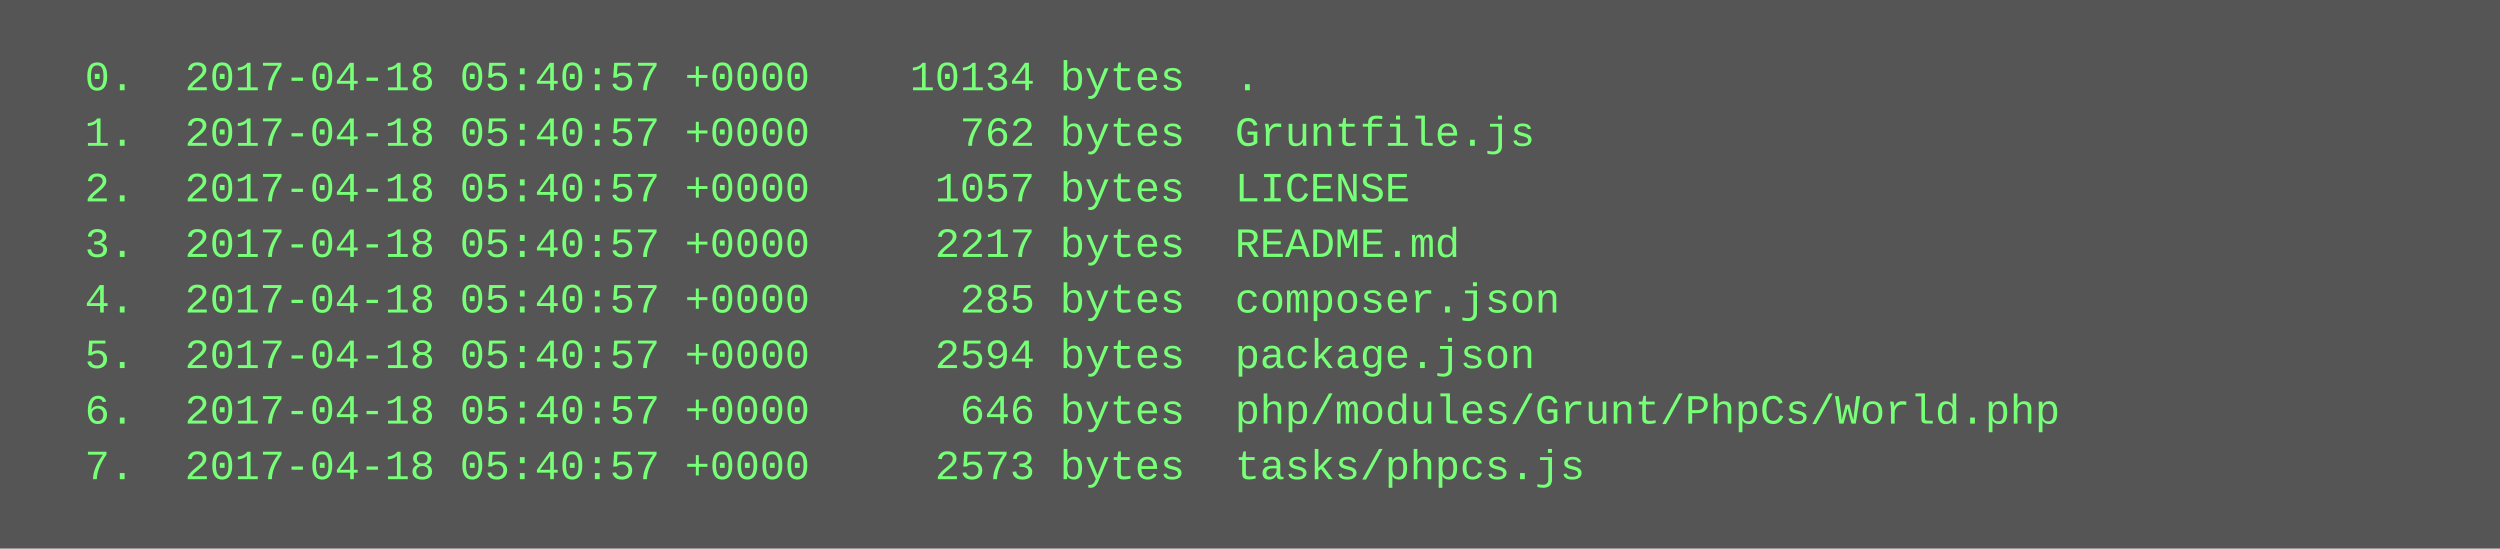
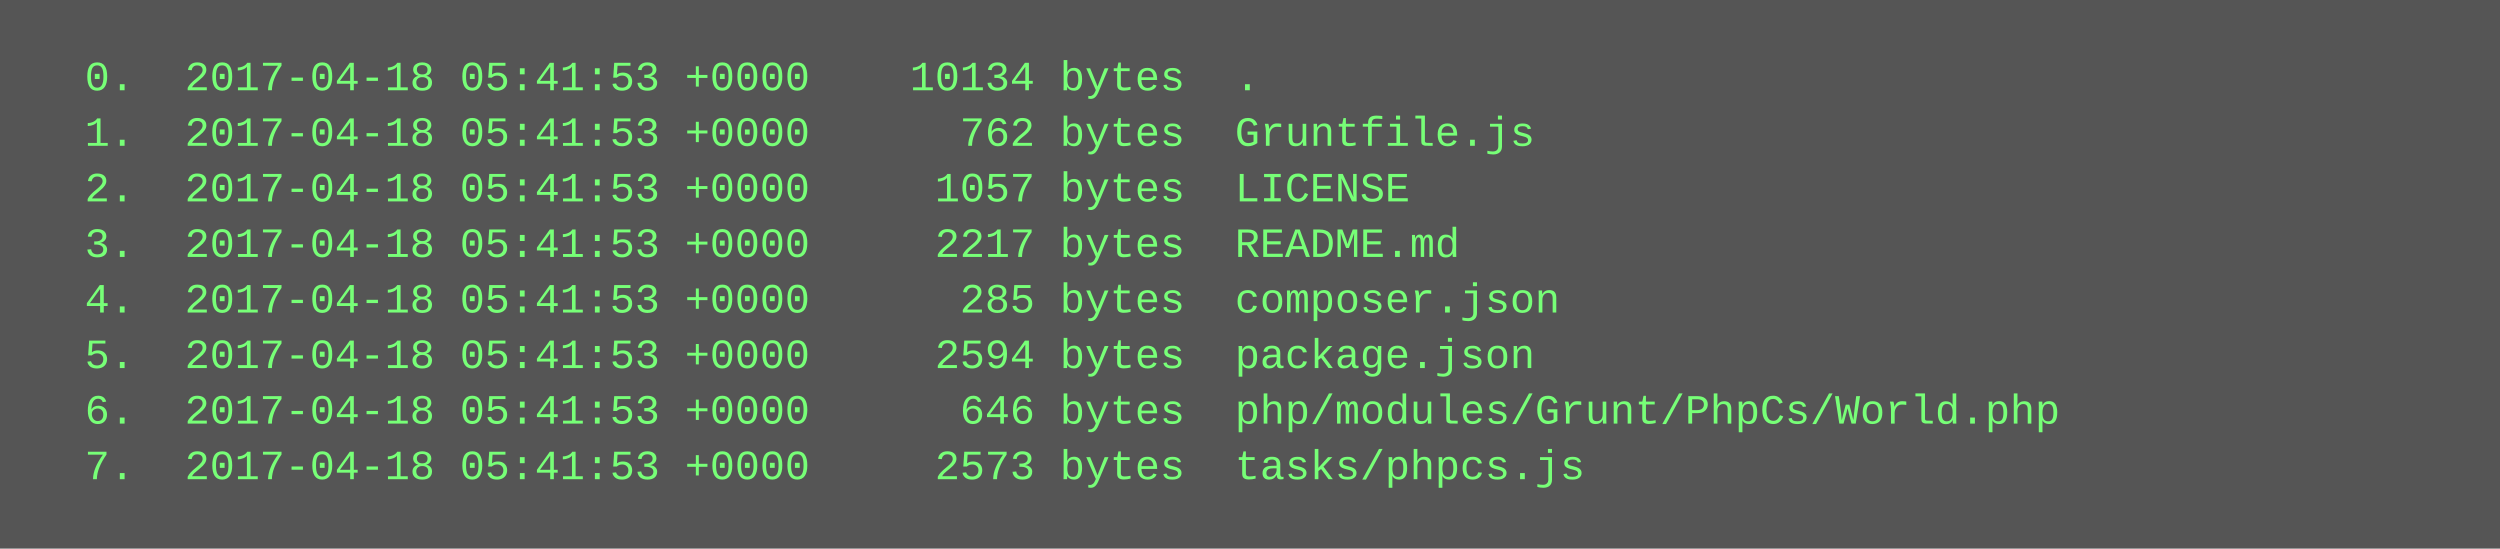
<svg xmlns="http://www.w3.org/2000/svg" height="158" width="720">
  <rect height="158" fill="#555" width="720" />
  <text fill="#7f7" font-family="Courier New" font-size="12" xml:space="preserve">
-     <tspan x="10" y="26">  0.  2017-04-18 05:40:57 +0000    10134 bytes  .</tspan>
-     <tspan x="10" y="42">  1.  2017-04-18 05:40:57 +0000      762 bytes  Gruntfile.js</tspan>
-     <tspan x="10" y="58">  2.  2017-04-18 05:40:57 +0000     1057 bytes  LICENSE</tspan>
-     <tspan x="10" y="74">  3.  2017-04-18 05:40:57 +0000     2217 bytes  README.md</tspan>
-     <tspan x="10" y="90">  4.  2017-04-18 05:40:57 +0000      285 bytes  composer.json</tspan>
-     <tspan x="10" y="106">  5.  2017-04-18 05:40:57 +0000     2594 bytes  package.json</tspan>
-     <tspan x="10" y="122">  6.  2017-04-18 05:40:57 +0000      646 bytes  php/modules/Grunt/PhpCs/World.php</tspan>
-     <tspan x="10" y="138">  7.  2017-04-18 05:40:57 +0000     2573 bytes  tasks/phpcs.js</tspan>
+     <tspan x="10" y="26">  0.  2017-04-18 05:41:53 +0000    10134 bytes  .</tspan>
+     <tspan x="10" y="42">  1.  2017-04-18 05:41:53 +0000      762 bytes  Gruntfile.js</tspan>
+     <tspan x="10" y="58">  2.  2017-04-18 05:41:53 +0000     1057 bytes  LICENSE</tspan>
+     <tspan x="10" y="74">  3.  2017-04-18 05:41:53 +0000     2217 bytes  README.md</tspan>
+     <tspan x="10" y="90">  4.  2017-04-18 05:41:53 +0000      285 bytes  composer.json</tspan>
+     <tspan x="10" y="106">  5.  2017-04-18 05:41:53 +0000     2594 bytes  package.json</tspan>
+     <tspan x="10" y="122">  6.  2017-04-18 05:41:53 +0000      646 bytes  php/modules/Grunt/PhpCs/World.php</tspan>
+     <tspan x="10" y="138">  7.  2017-04-18 05:41:53 +0000     2573 bytes  tasks/phpcs.js</tspan>
  </text>
</svg>
